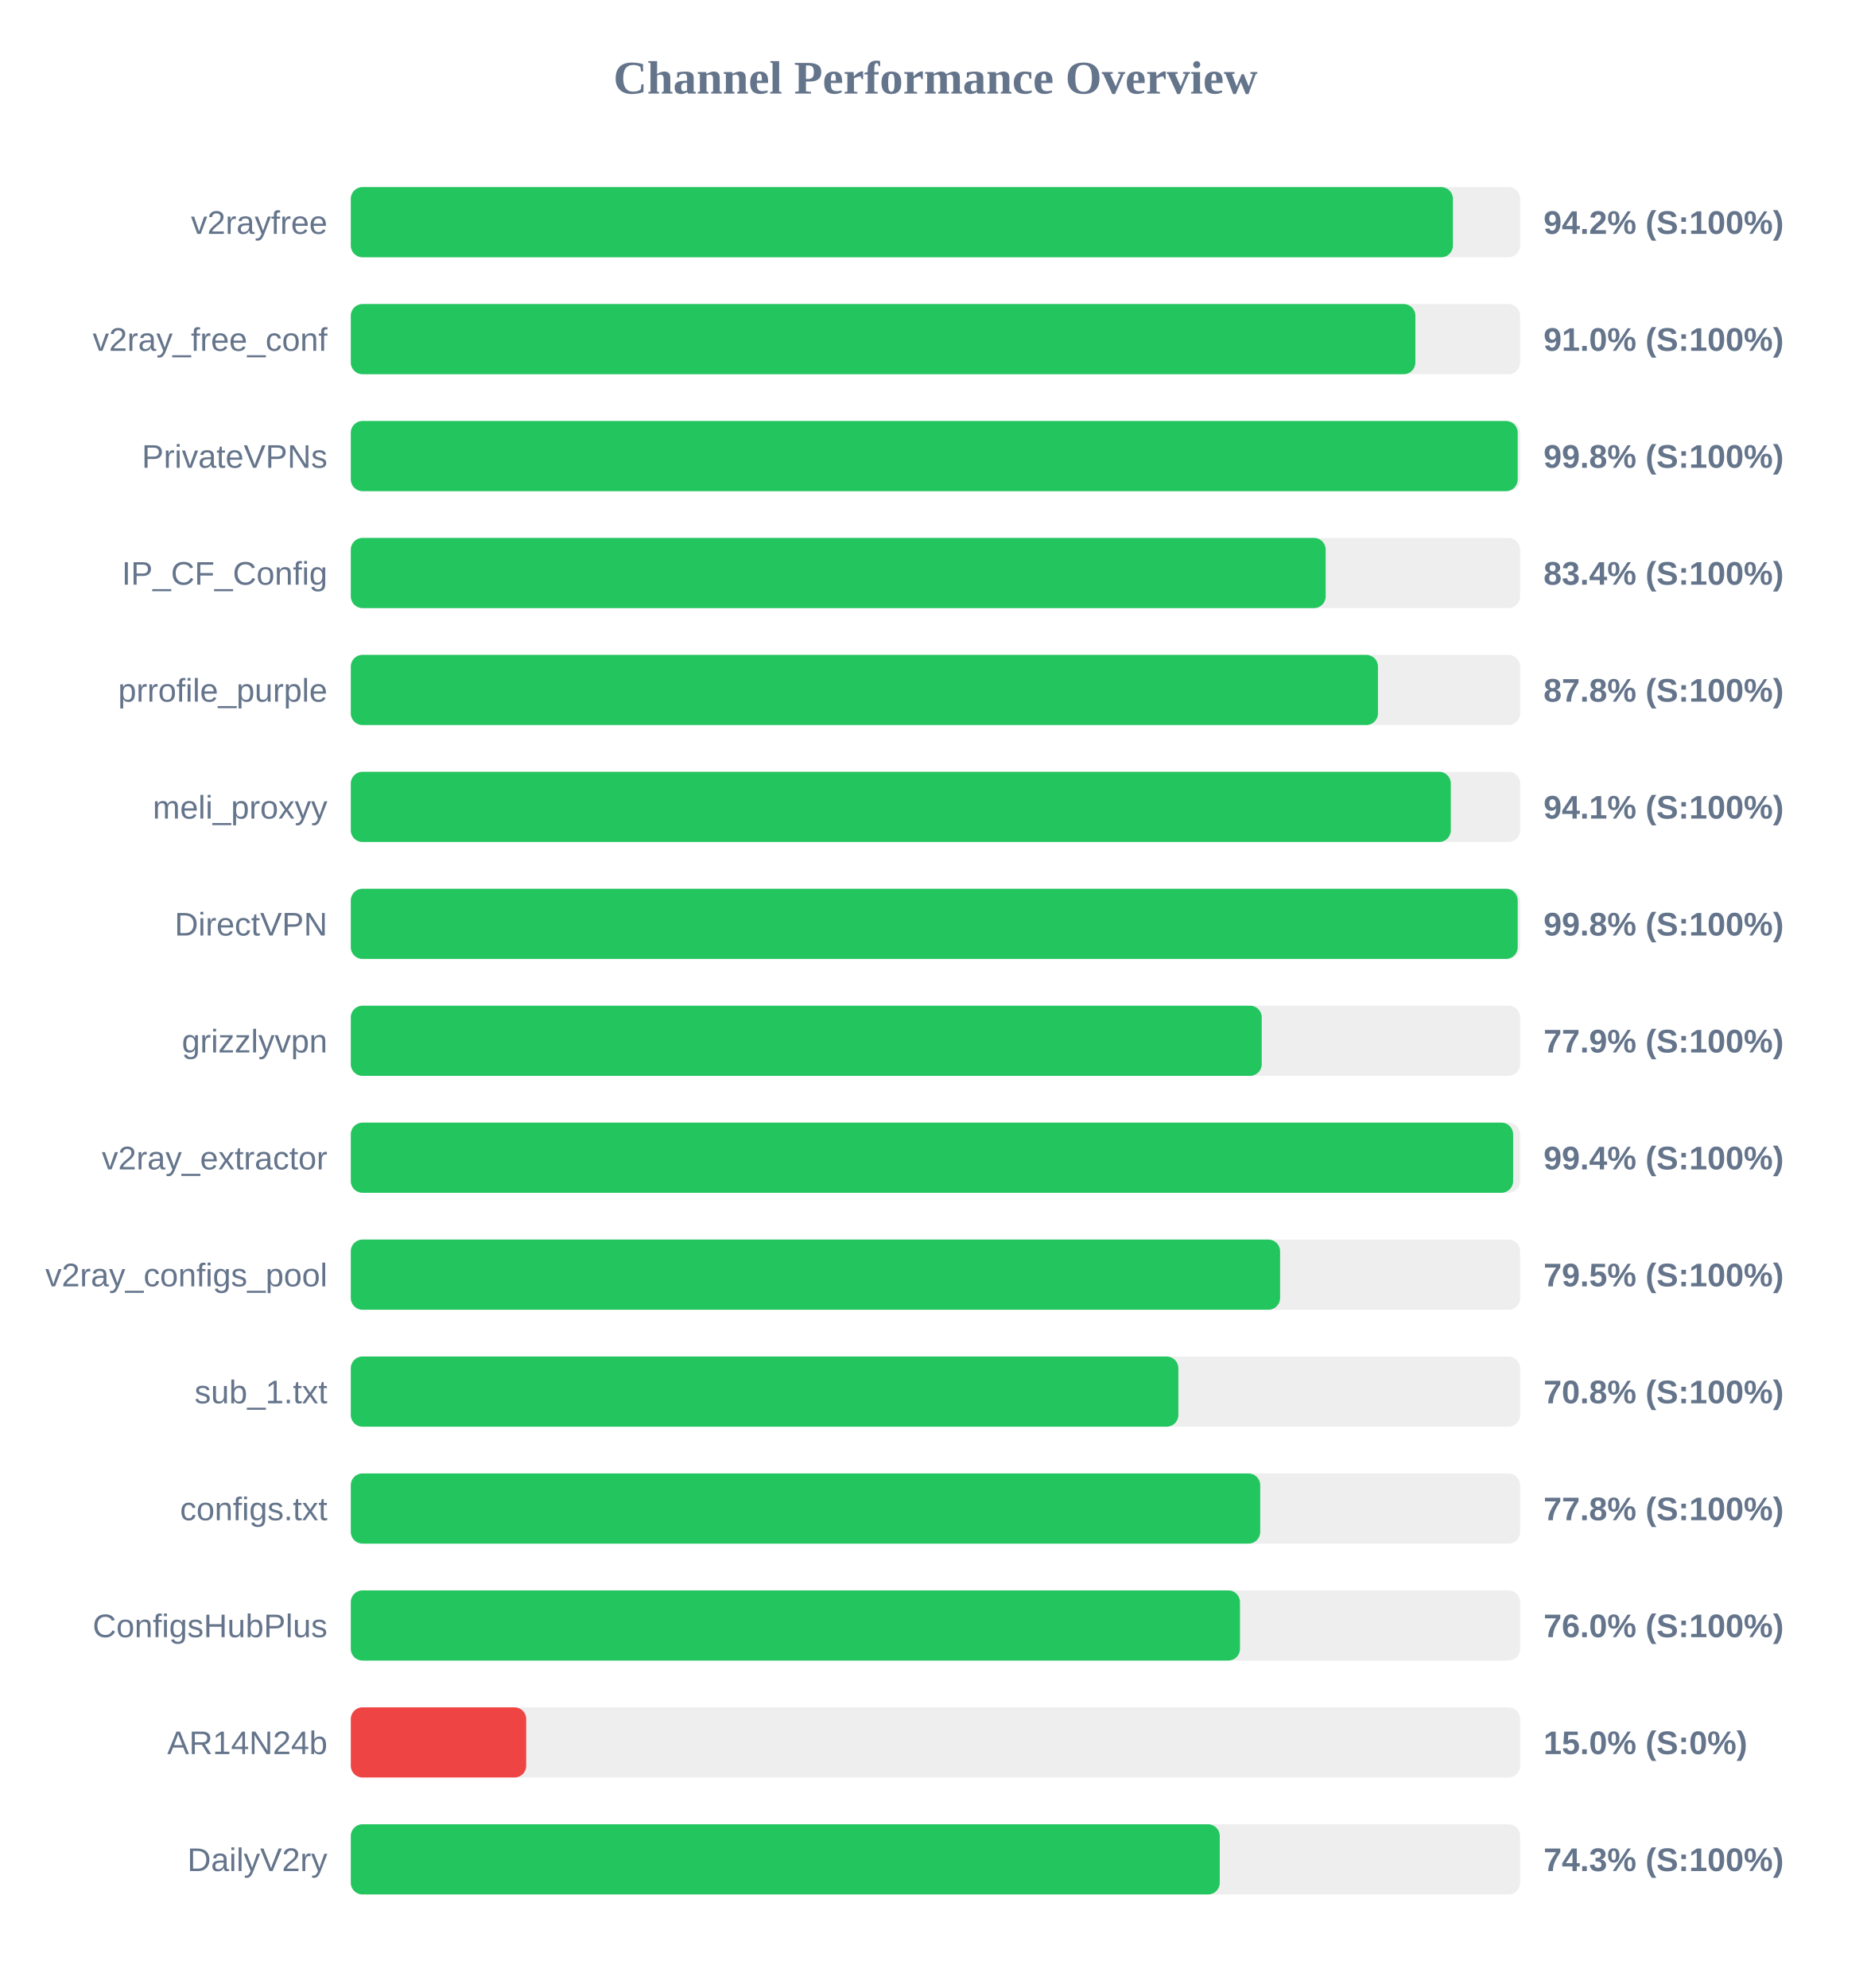
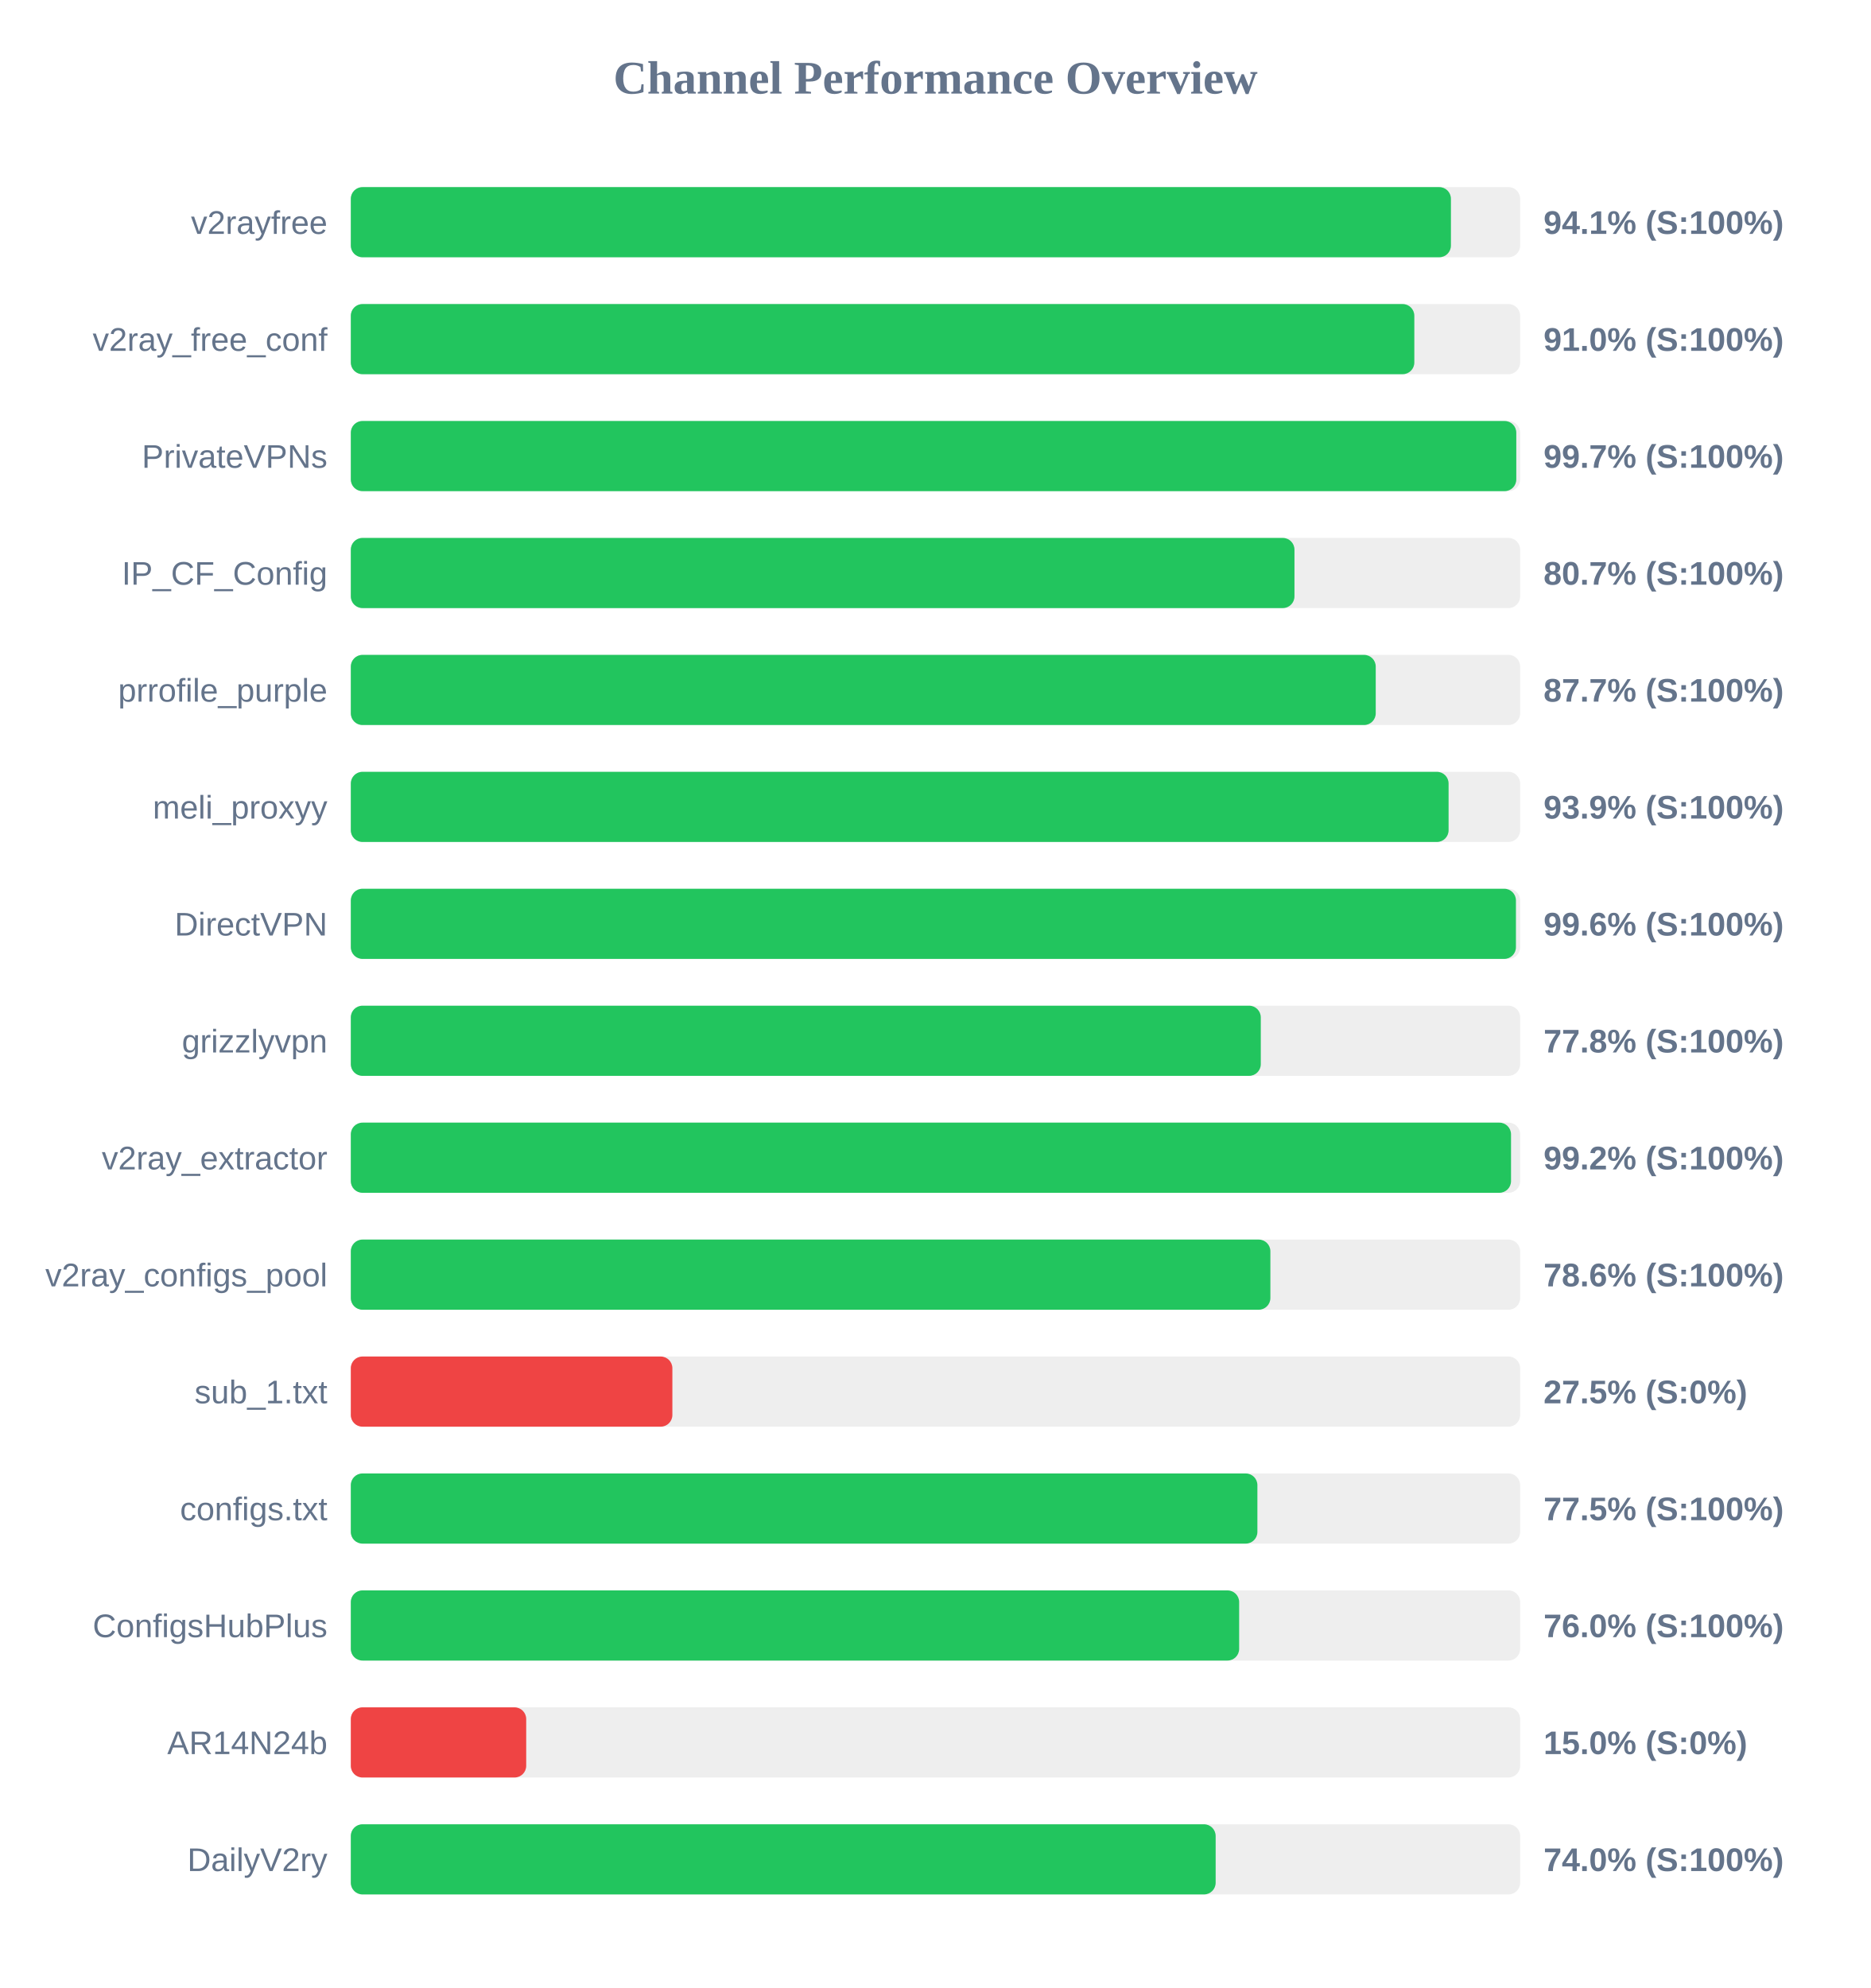
<svg xmlns="http://www.w3.org/2000/svg" width="800" height="850" version="1.1">
  <style>
        .row { font: 14px Arial; fill: #64748b; }
        .score { font: bold 14px Arial; fill: #64748b; }
    </style>
  <text x="400" y="40" text-anchor="middle" font-size="20px" font-weight="bold" fill="#64748b">Channel Performance Overview</text>
  <rect x="150" y="80" width="500" height="30" fill="#eee" rx="5" />
-   <rect x="150" y="80" width="471.25" height="30" fill="#22c55e" rx="5" />
+   <rect x="150" y="80" width="470.4" height="30" fill="#22c55e" rx="5" />
  <text x="140" y="100" text-anchor="end" class="row">v2rayfree</text>
-   <text x="660" y="100" text-anchor="start" class="score">94.2% (S:100%)</text>
+   <text x="660" y="100" text-anchor="start" class="score">94.1% (S:100%)</text>
  <rect x="150" y="130" width="500" height="30" fill="#eee" rx="5" />
-   <rect x="150" y="130" width="455.2" height="30" fill="#22c55e" rx="5" />
+   <rect x="150" y="130" width="454.75" height="30" fill="#22c55e" rx="5" />
  <text x="140" y="150" text-anchor="end" class="row">v2ray_free_conf</text>
  <text x="660" y="150" text-anchor="start" class="score">91.0% (S:100%)</text>
  <rect x="150" y="180" width="500" height="30" fill="#eee" rx="5" />
-   <rect x="150" y="180" width="498.95" height="30" fill="#22c55e" rx="5" />
+   <rect x="150" y="180" width="498.35" height="30" fill="#22c55e" rx="5" />
  <text x="140" y="200" text-anchor="end" class="row">PrivateVPNs</text>
-   <text x="660" y="200" text-anchor="start" class="score">99.8% (S:100%)</text>
+   <text x="660" y="200" text-anchor="start" class="score">99.7% (S:100%)</text>
  <rect x="150" y="230" width="500" height="30" fill="#eee" rx="5" />
-   <rect x="150" y="230" width="416.85" height="30" fill="#22c55e" rx="5" />
+   <rect x="150" y="230" width="403.5" height="30" fill="#22c55e" rx="5" />
  <text x="140" y="250" text-anchor="end" class="row">IP_CF_Config</text>
-   <text x="660" y="250" text-anchor="start" class="score">83.4% (S:100%)</text>
+   <text x="660" y="250" text-anchor="start" class="score">80.7% (S:100%)</text>
  <rect x="150" y="280" width="500" height="30" fill="#eee" rx="5" />
-   <rect x="150" y="280" width="439.2" height="30" fill="#22c55e" rx="5" />
+   <rect x="150" y="280" width="438.25" height="30" fill="#22c55e" rx="5" />
  <text x="140" y="300" text-anchor="end" class="row">prrofile_purple</text>
-   <text x="660" y="300" text-anchor="start" class="score">87.8% (S:100%)</text>
+   <text x="660" y="300" text-anchor="start" class="score">87.7% (S:100%)</text>
  <rect x="150" y="330" width="500" height="30" fill="#eee" rx="5" />
-   <rect x="150" y="330" width="470.35" height="30" fill="#22c55e" rx="5" />
+   <rect x="150" y="330" width="469.4" height="30" fill="#22c55e" rx="5" />
  <text x="140" y="350" text-anchor="end" class="row">meli_proxyy</text>
-   <text x="660" y="350" text-anchor="start" class="score">94.1% (S:100%)</text>
+   <text x="660" y="350" text-anchor="start" class="score">93.9% (S:100%)</text>
  <rect x="150" y="380" width="500" height="30" fill="#eee" rx="5" />
-   <rect x="150" y="380" width="498.95" height="30" fill="#22c55e" rx="5" />
+   <rect x="150" y="380" width="498.2" height="30" fill="#22c55e" rx="5" />
  <text x="140" y="400" text-anchor="end" class="row">DirectVPN</text>
-   <text x="660" y="400" text-anchor="start" class="score">99.8% (S:100%)</text>
+   <text x="660" y="400" text-anchor="start" class="score">99.6% (S:100%)</text>
  <rect x="150" y="430" width="500" height="30" fill="#eee" rx="5" />
-   <rect x="150" y="430" width="389.5" height="30" fill="#22c55e" rx="5" />
+   <rect x="150" y="430" width="389.1" height="30" fill="#22c55e" rx="5" />
  <text x="140" y="450" text-anchor="end" class="row">grizzlyvpn</text>
-   <text x="660" y="450" text-anchor="start" class="score">77.9% (S:100%)</text>
+   <text x="660" y="450" text-anchor="start" class="score">77.8% (S:100%)</text>
  <rect x="150" y="480" width="500" height="30" fill="#eee" rx="5" />
-   <rect x="150" y="480" width="497.0" height="30" fill="#22c55e" rx="5" />
+   <rect x="150" y="480" width="496.1" height="30" fill="#22c55e" rx="5" />
  <text x="140" y="500" text-anchor="end" class="row">v2ray_extractor</text>
-   <text x="660" y="500" text-anchor="start" class="score">99.4% (S:100%)</text>
+   <text x="660" y="500" text-anchor="start" class="score">99.2% (S:100%)</text>
  <rect x="150" y="530" width="500" height="30" fill="#eee" rx="5" />
-   <rect x="150" y="530" width="397.35" height="30" fill="#22c55e" rx="5" />
+   <rect x="150" y="530" width="393.2" height="30" fill="#22c55e" rx="5" />
  <text x="140" y="550" text-anchor="end" class="row">v2ray_configs_pool</text>
-   <text x="660" y="550" text-anchor="start" class="score">79.5% (S:100%)</text>
+   <text x="660" y="550" text-anchor="start" class="score">78.6% (S:100%)</text>
  <rect x="150" y="580" width="500" height="30" fill="#eee" rx="5" />
-   <rect x="150" y="580" width="353.85" height="30" fill="#22c55e" rx="5" />
+   <rect x="150" y="580" width="137.5" height="30" fill="#ef4444" rx="5" />
  <text x="140" y="600" text-anchor="end" class="row">sub_1.txt</text>
-   <text x="660" y="600" text-anchor="start" class="score">70.8% (S:100%)</text>
+   <text x="660" y="600" text-anchor="start" class="score">27.5% (S:0%)</text>
  <rect x="150" y="630" width="500" height="30" fill="#eee" rx="5" />
-   <rect x="150" y="630" width="388.85" height="30" fill="#22c55e" rx="5" />
+   <rect x="150" y="630" width="387.65" height="30" fill="#22c55e" rx="5" />
  <text x="140" y="650" text-anchor="end" class="row">configs.txt</text>
-   <text x="660" y="650" text-anchor="start" class="score">77.8% (S:100%)</text>
+   <text x="660" y="650" text-anchor="start" class="score">77.5% (S:100%)</text>
  <rect x="150" y="680" width="500" height="30" fill="#eee" rx="5" />
-   <rect x="150" y="680" width="380.2" height="30" fill="#22c55e" rx="5" />
+   <rect x="150" y="680" width="379.85" height="30" fill="#22c55e" rx="5" />
  <text x="140" y="700" text-anchor="end" class="row">ConfigsHubPlus</text>
  <text x="660" y="700" text-anchor="start" class="score">76.0% (S:100%)</text>
  <rect x="150" y="730" width="500" height="30" fill="#eee" rx="5" />
  <rect x="150" y="730" width="75.0" height="30" fill="#ef4444" rx="5" />
  <text x="140" y="750" text-anchor="end" class="row">AR14N24b</text>
  <text x="660" y="750" text-anchor="start" class="score">15.0% (S:0%)</text>
  <rect x="150" y="780" width="500" height="30" fill="#eee" rx="5" />
-   <rect x="150" y="780" width="371.55" height="30" fill="#22c55e" rx="5" />
+   <rect x="150" y="780" width="369.8" height="30" fill="#22c55e" rx="5" />
  <text x="140" y="800" text-anchor="end" class="row">DailyV2ry</text>
-   <text x="660" y="800" text-anchor="start" class="score">74.3% (S:100%)</text>
+   <text x="660" y="800" text-anchor="start" class="score">74.0% (S:100%)</text>
</svg>
